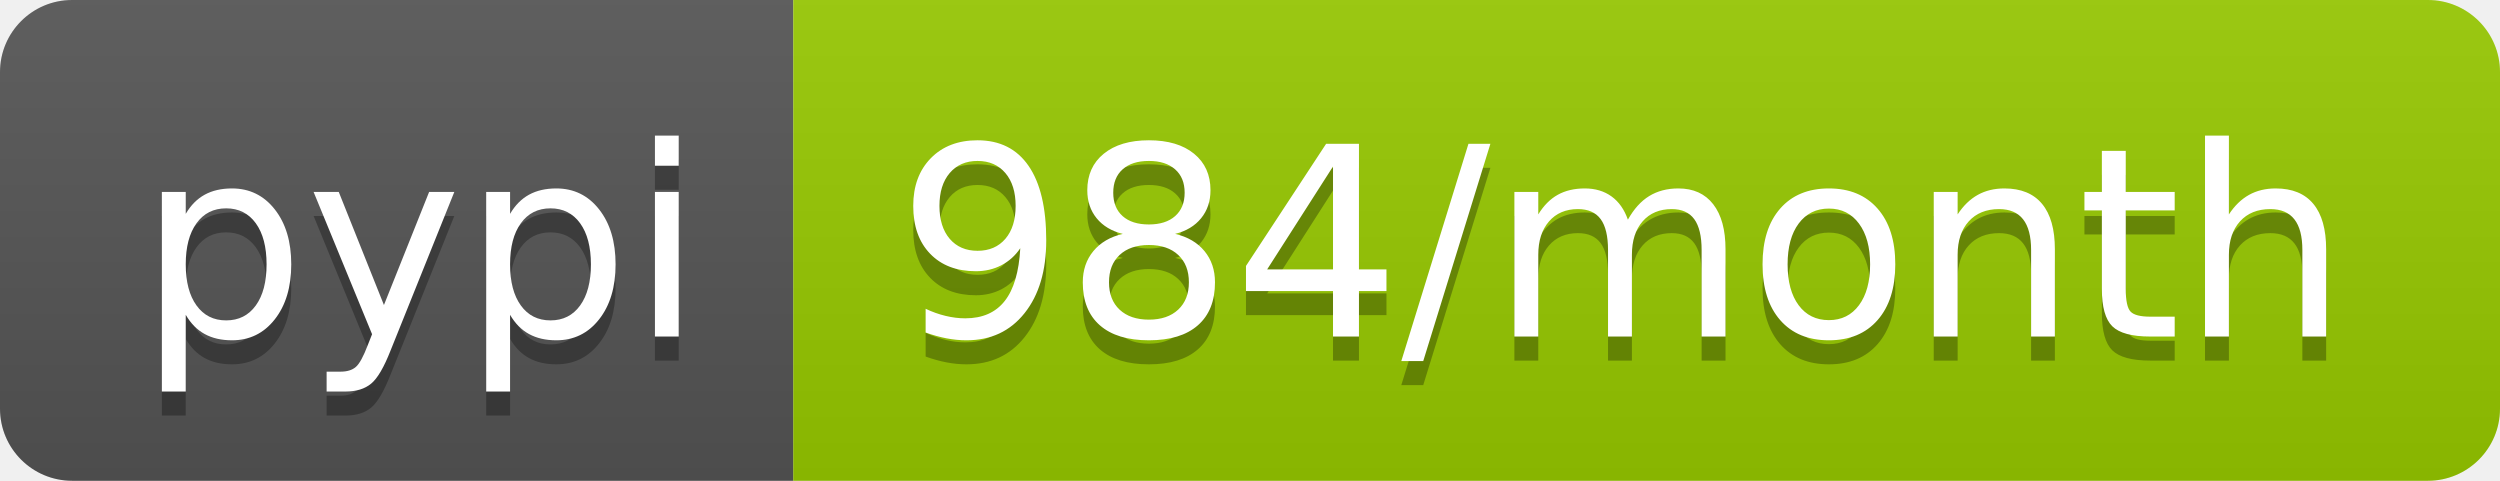
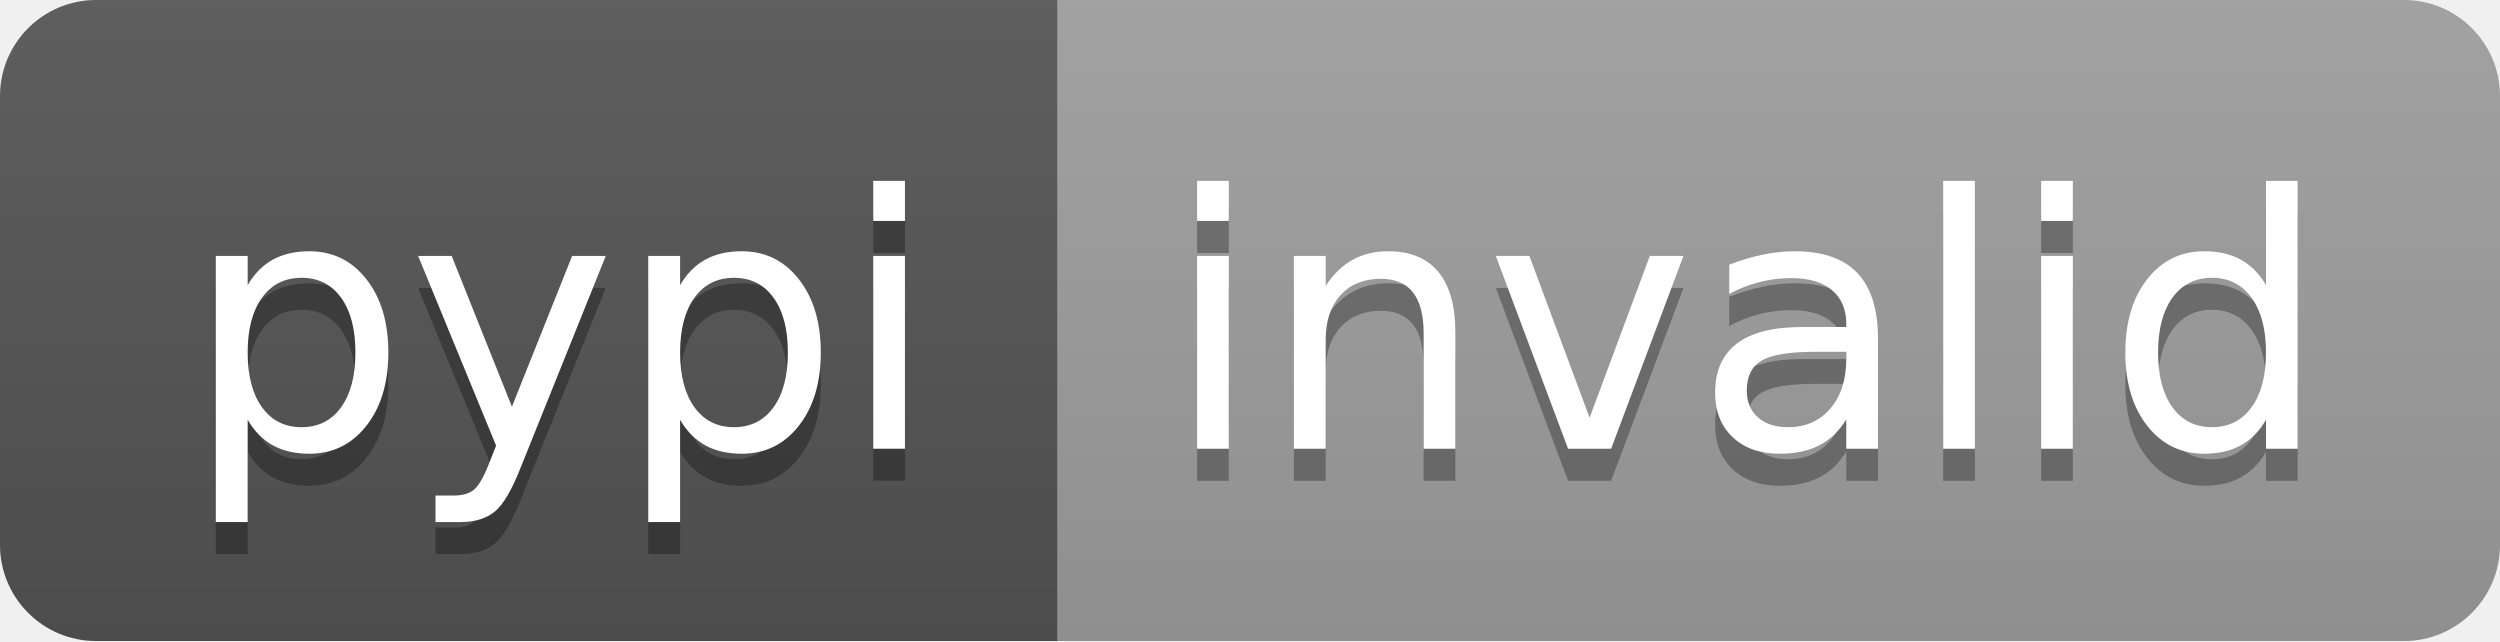
- <svg xmlns="http://www.w3.org/2000/svg" width="104" height="20" role="img" aria-label="pypi: 984/month">
+ <svg xmlns="http://www.w3.org/2000/svg" width="78" height="20" role="img" aria-label="pypi: invalid">
  <linearGradient id="s" x2="0" y2="100%">
    <stop offset="0" stop-color="#bbb" stop-opacity=".1" />
    <stop offset="1" stop-opacity=".1" />
  </linearGradient>
  <clipPath id="r">
-     <rect width="104" height="20" rx="3" fill="#fff" />
+     <rect width="78" height="20" rx="3" fill="#fff" />
  </clipPath>
  <g clip-path="url(#r)">
    <rect width="33" height="20" fill="#555" />
-     <rect x="33" width="71" height="20" fill="#97ca00" />
-     <rect width="104" height="20" fill="url(#s)" />
+     <rect x="33" width="45" height="20" fill="#9f9f9f" />
+     <rect width="78" height="20" fill="url(#s)" />
  </g>
  <g fill="#fff" text-anchor="middle" font-family="Verdana,Geneva,DejaVu Sans,sans-serif" text-rendering="geometricPrecision" font-size="110">
    <text aria-hidden="true" x="175" y="150" fill="#010101" fill-opacity=".3" transform="scale(.1)" textLength="230">pypi</text>
    <text x="175" y="140" transform="scale(.1)" fill="#fff" textLength="230">pypi</text>
-     <text aria-hidden="true" x="675" y="150" fill="#010101" fill-opacity=".3" transform="scale(.1)" textLength="610">984/month</text>
-     <text x="675" y="140" transform="scale(.1)" fill="#fff" textLength="610">984/month</text>
+     <text aria-hidden="true" x="545" y="150" fill="#010101" fill-opacity=".3" transform="scale(.1)" textLength="350">invalid</text>
+     <text x="545" y="140" transform="scale(.1)" fill="#fff" textLength="350">invalid</text>
  </g>
</svg>
